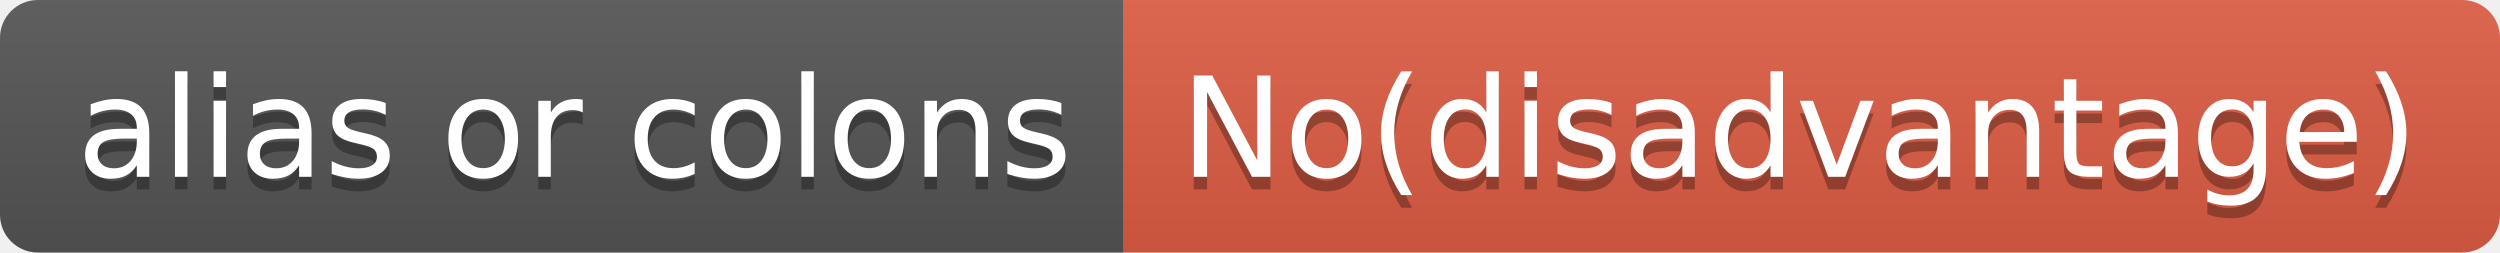
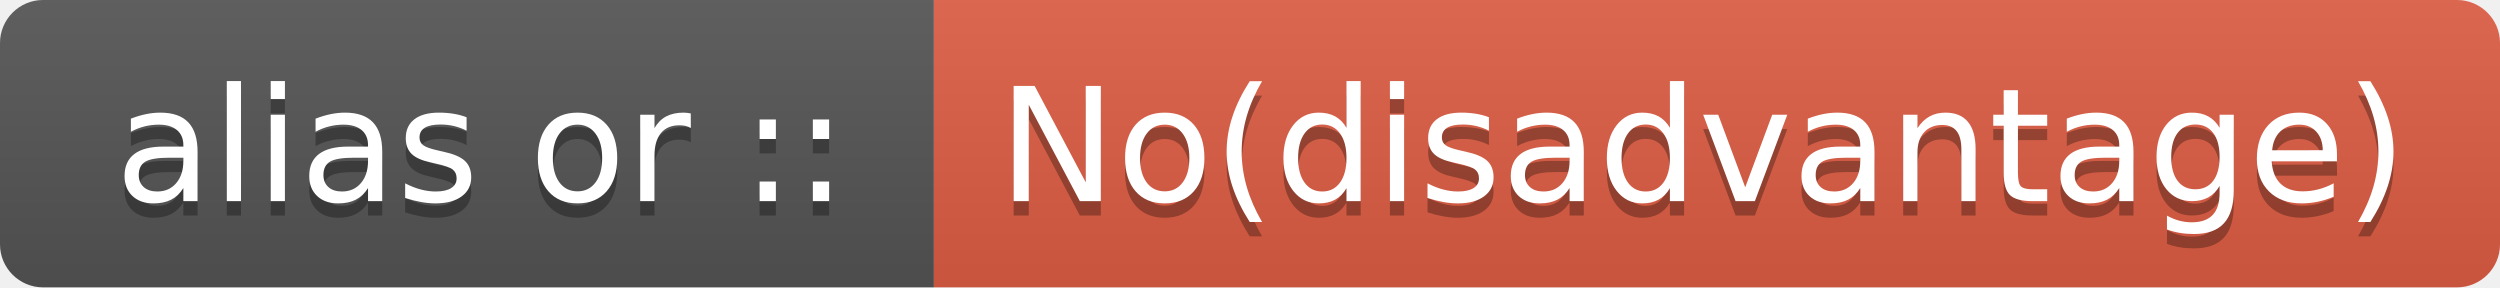
- <svg xmlns="http://www.w3.org/2000/svg" width="198" height="20" role="img" aria-label="alias or colons: No(disadvantage)">
+ <svg xmlns="http://www.w3.org/2000/svg" width="174" height="20" role="img" aria-label="alias or ::: No(disadvantage)">
  <linearGradient id="s" x2="0" y2="100%">
    <stop offset="0" stop-color="#bbb" stop-opacity=".1" />
    <stop offset="1" stop-opacity=".1" />
  </linearGradient>
  <clipPath id="r">
-     <rect width="198" height="20" rx="3" fill="#fff" />
+     <rect width="174" height="20" rx="3" fill="#fff" />
  </clipPath>
  <g clip-path="url(#r)">
-     <rect width="89" height="20" fill="#555" />
-     <rect x="89" width="109" height="20" fill="#e05d44" />
-     <rect width="198" height="20" fill="url(#s)" />
+     <rect width="65" height="20" fill="#555" />
+     <rect x="65" width="109" height="20" fill="#e05d44" />
+     <rect width="174" height="20" fill="url(#s)" />
  </g>
  <g fill="#fff" text-anchor="middle" font-family="Verdana,Geneva,DejaVu Sans,sans-serif" text-rendering="geometricPrecision" font-size="110">
-     <text aria-hidden="true" x="455" y="150" fill="#010101" fill-opacity=".3" transform="scale(.1)" textLength="790">alias or colons</text>
-     <text x="455" y="140" transform="scale(.1)" fill="#fff" textLength="790">alias or colons</text>
-     <text aria-hidden="true" x="1425" y="150" fill="#010101" fill-opacity=".3" transform="scale(.1)" textLength="990">No(disadvantage)</text>
-     <text x="1425" y="140" transform="scale(.1)" fill="#fff" textLength="990">No(disadvantage)</text>
+     <text aria-hidden="true" x="335" y="150" fill="#010101" fill-opacity=".3" transform="scale(.1)" textLength="550">alias or ::</text>
+     <text x="335" y="140" transform="scale(.1)" fill="#fff" textLength="550">alias or ::</text>
+     <text aria-hidden="true" x="1185" y="150" fill="#010101" fill-opacity=".3" transform="scale(.1)" textLength="990">No(disadvantage)</text>
+     <text x="1185" y="140" transform="scale(.1)" fill="#fff" textLength="990">No(disadvantage)</text>
  </g>
</svg>
